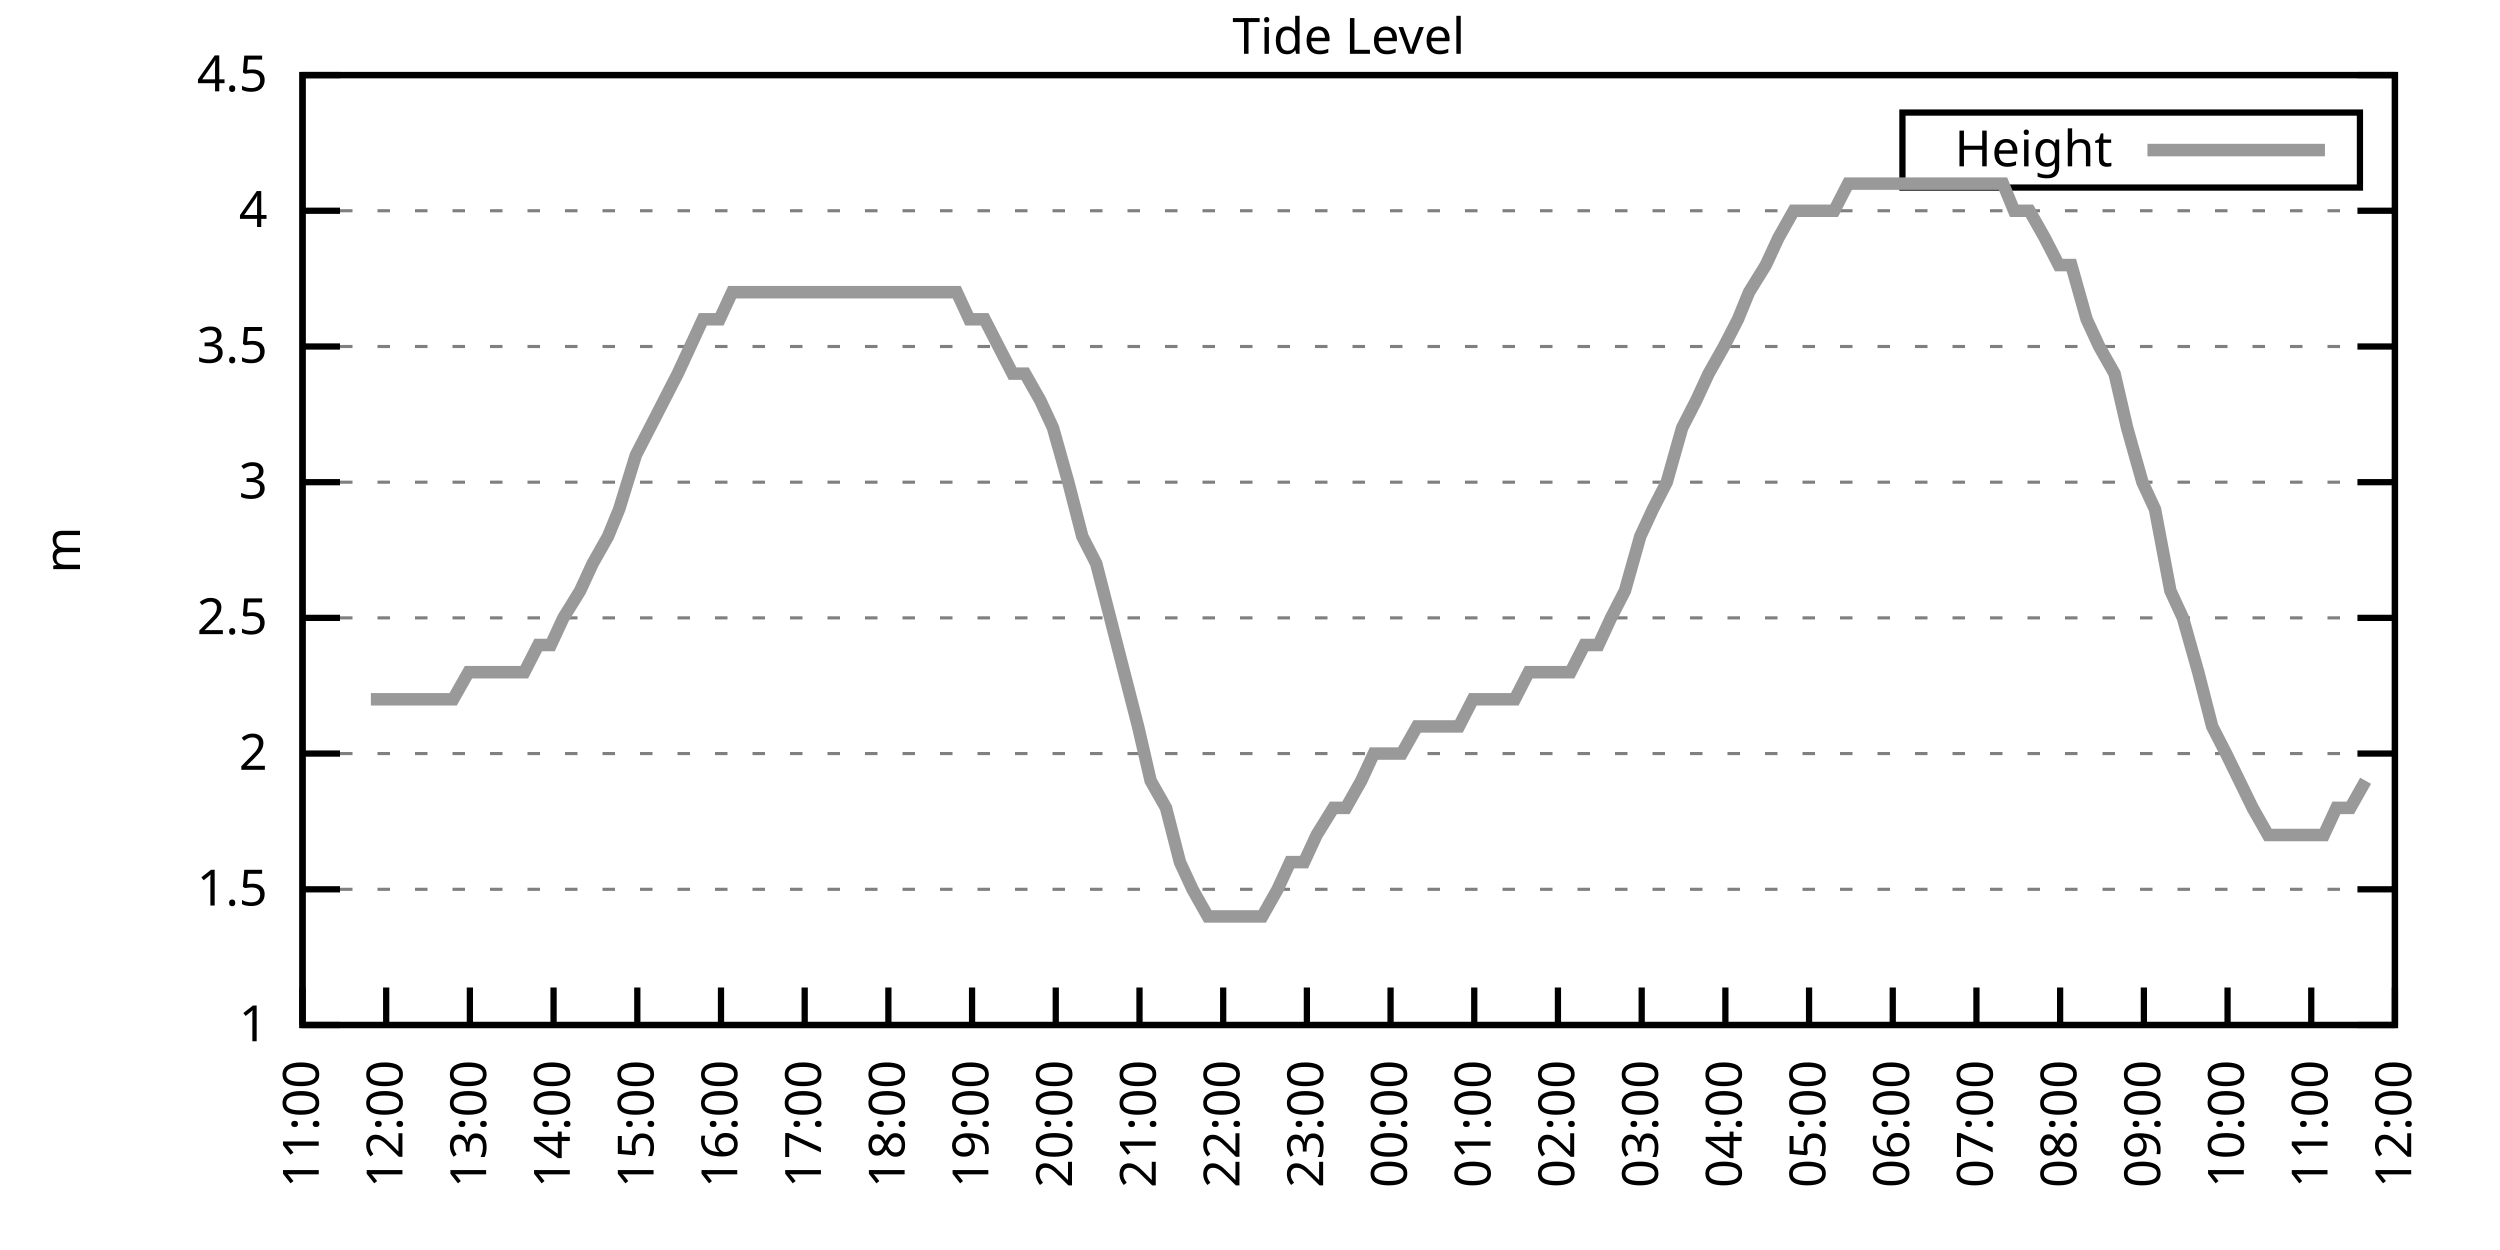
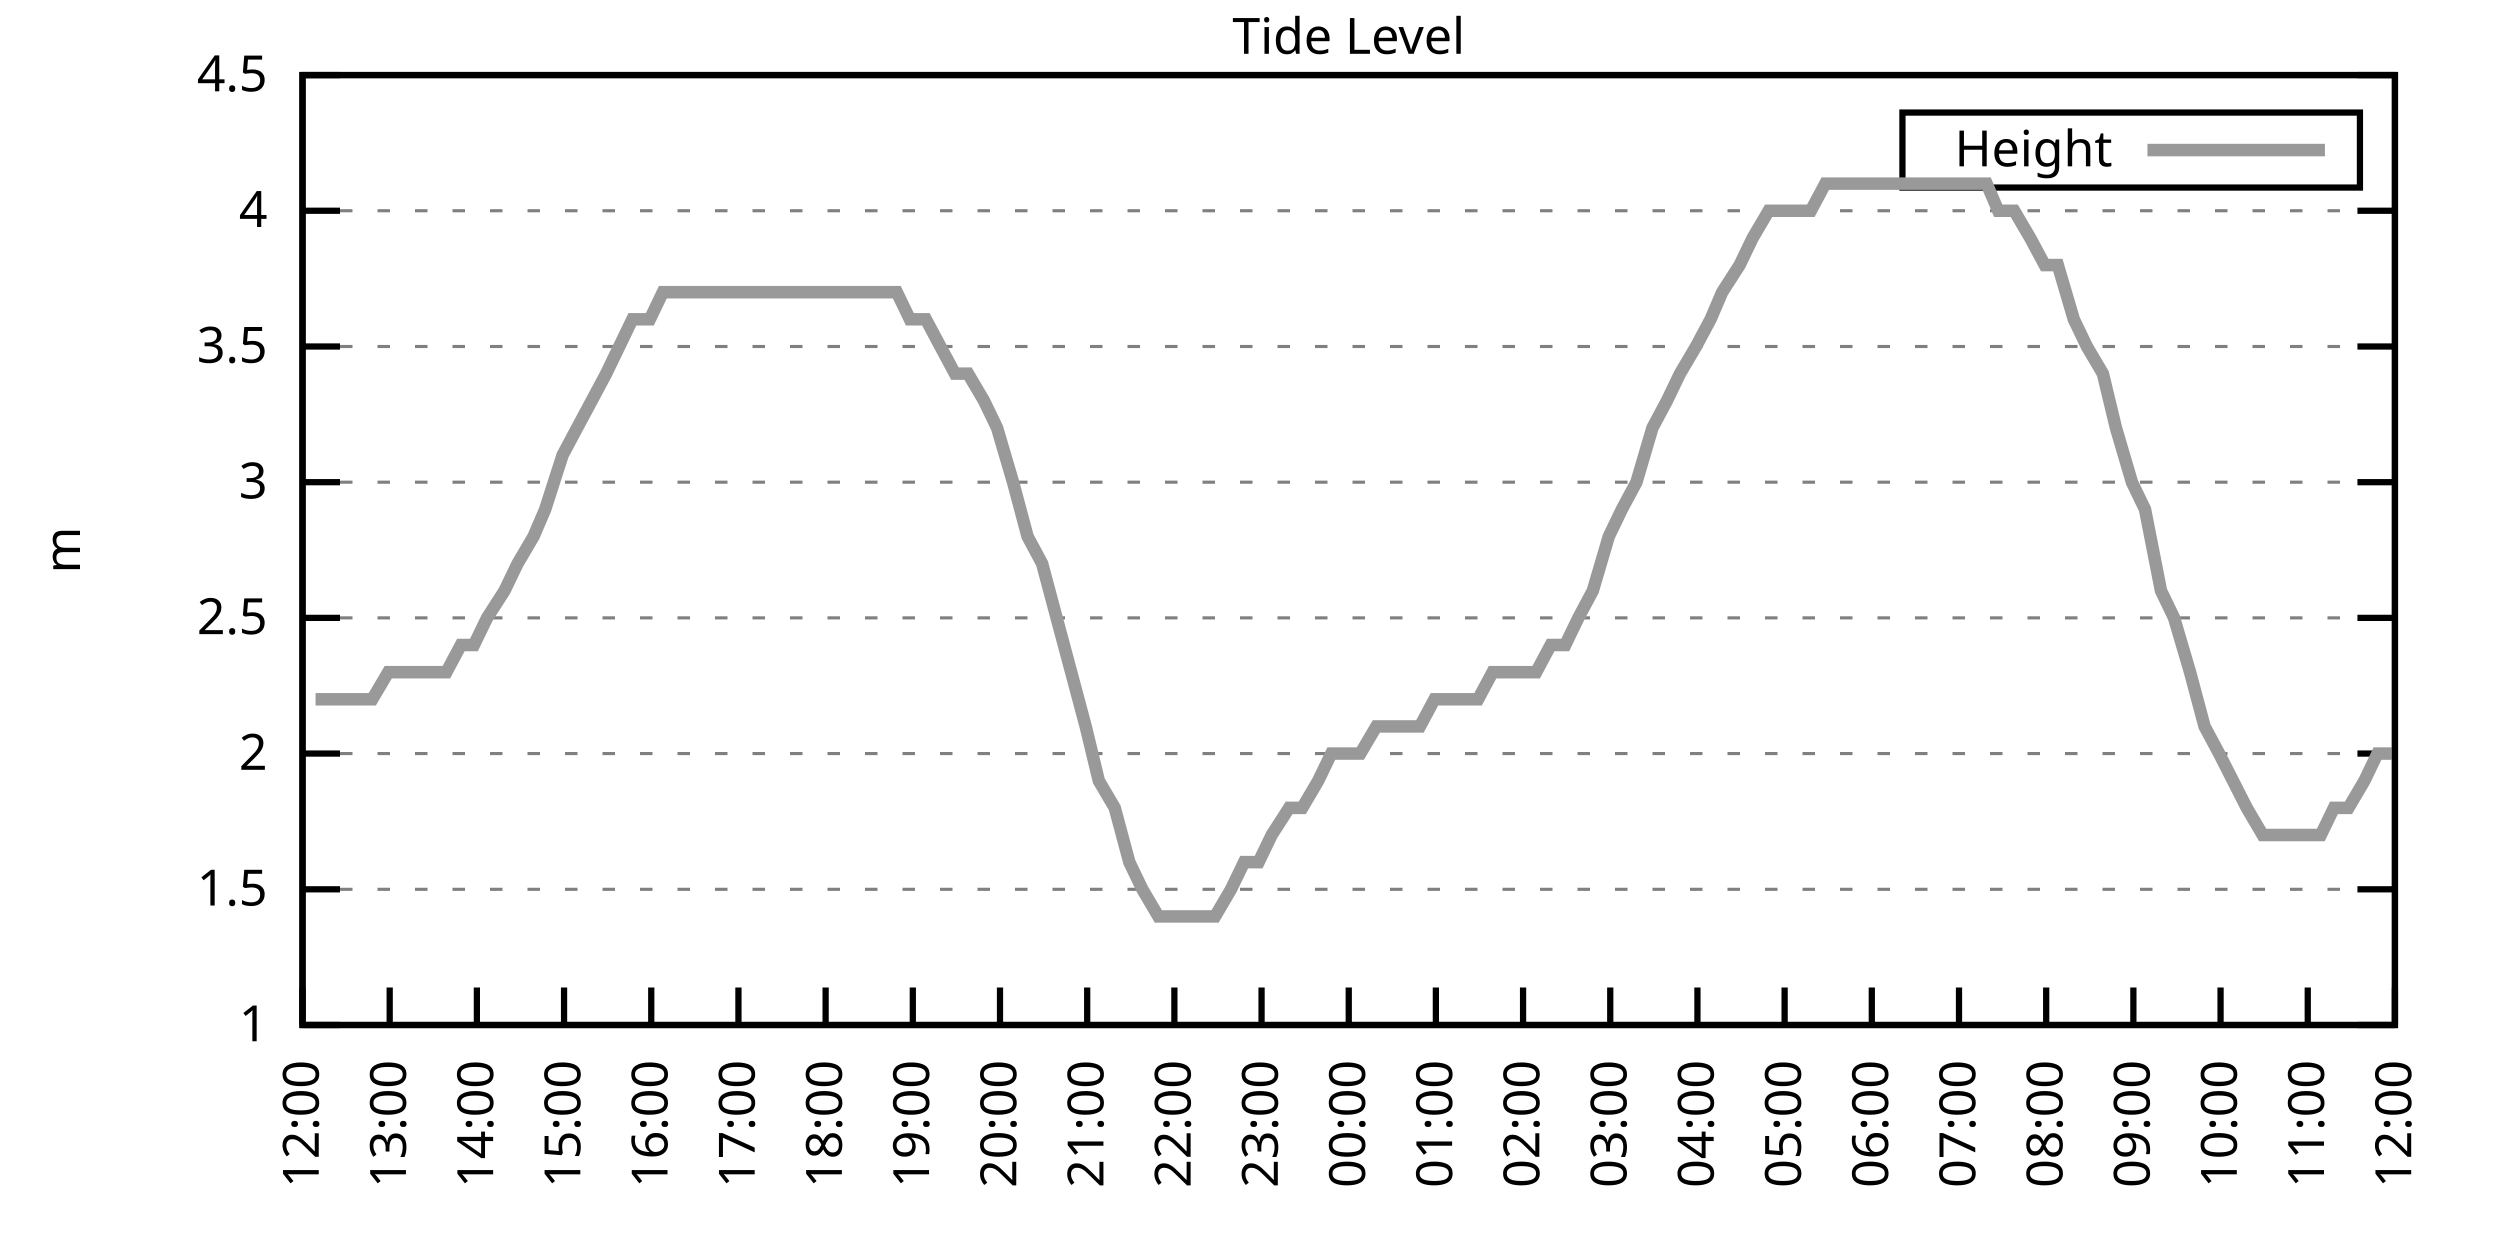
<svg xmlns="http://www.w3.org/2000/svg" xmlns:xlink="http://www.w3.org/1999/xlink" width="400" height="200" viewBox="0 0 400 200">
  <g id="gnuplot_canvas">
    <rect x="0" y="0" width="400" height="200" fill="none" />
    <defs>
      <circle id="gpDot" r="0.5" stroke-width="0.5" stroke="currentColor" />
      <path id="gpPt0" stroke-width="0.333" stroke="currentColor" d="M-1,0 h2 M0,-1 v2" />
      <path id="gpPt1" stroke-width="0.333" stroke="currentColor" d="M-1,-1 L1,1 M1,-1 L-1,1" />
      <path id="gpPt2" stroke-width="0.333" stroke="currentColor" d="M-1,0 L1,0 M0,-1 L0,1 M-1,-1 L1,1 M-1,1 L1,-1" />
      <rect id="gpPt3" stroke-width="0.333" stroke="currentColor" x="-1" y="-1" width="2" height="2" />
      <rect id="gpPt4" stroke-width="0.333" stroke="currentColor" fill="currentColor" x="-1" y="-1" width="2" height="2" />
      <circle id="gpPt5" stroke-width="0.333" stroke="currentColor" cx="0" cy="0" r="1" />
      <use xlink:href="#gpPt5" id="gpPt6" fill="currentColor" stroke="none" />
      <path id="gpPt7" stroke-width="0.333" stroke="currentColor" d="M0,-1.33 L-1.33,0.67 L1.33,0.67 z" />
      <use xlink:href="#gpPt7" id="gpPt8" fill="currentColor" stroke="none" />
      <use xlink:href="#gpPt7" id="gpPt9" stroke="currentColor" transform="rotate(180)" />
      <use xlink:href="#gpPt9" id="gpPt10" fill="currentColor" stroke="none" />
      <use xlink:href="#gpPt3" id="gpPt11" stroke="currentColor" transform="rotate(45)" />
      <use xlink:href="#gpPt11" id="gpPt12" fill="currentColor" stroke="none" />
      <path id="gpPt13" stroke-width="0.333" stroke="currentColor" d="M0,1.330 L1.265,0.411 L0.782,-1.067 L-0.782,-1.076 L-1.265,0.411 z" />
      <use xlink:href="#gpPt13" id="gpPt14" fill="currentColor" stroke="none" />
      <filter id="textbox" filterUnits="objectBoundingBox" x="0" y="0" height="1" width="1">
        <feFlood flood-color="white" flood-opacity="1" result="bgnd" />
        <feComposite in="SourceGraphic" in2="bgnd" operator="atop" />
      </filter>
      <filter id="greybox" filterUnits="objectBoundingBox" x="0" y="0" height="1" width="1">
        <feFlood flood-color="lightgrey" flood-opacity="1" result="grey" />
        <feComposite in="SourceGraphic" in2="grey" operator="atop" />
      </filter>
    </defs>
    <g fill="none" color="white" stroke="currentColor" stroke-width="1.00" stroke-linecap="butt" stroke-linejoin="miter">
</g>
    <g fill="none" color="black" stroke="currentColor" stroke-width="1.00" stroke-linecap="butt" stroke-linejoin="miter">
      <g stroke="none" shape-rendering="crispEdges">
        <polygon fill="rgb(255, 255, 255)" points="48.40,164.00 383.18,164.00 383.18,12.02 48.40,12.02 " />
      </g>
    </g>
    <g fill="none" color="black" stroke="currentColor" stroke-width="1.00" stroke-linecap="butt" stroke-linejoin="miter">
</g>
    <g fill="none" color="black" stroke="black" stroke-width="0.50" stroke-linecap="butt" stroke-linejoin="miter">
</g>
    <g fill="none" color="gray" stroke="currentColor" stroke-width="0.50" stroke-linecap="butt" stroke-linejoin="miter">
      <path stroke="gray" stroke-dasharray="2,4" class="gridline" d="M48.40,164.00 L383.19,164.00  " />
    </g>
    <g fill="none" color="gray" stroke="gray" stroke-width="1.00" stroke-linecap="butt" stroke-linejoin="miter">
</g>
    <g fill="none" color="black" stroke="currentColor" stroke-width="1.00" stroke-linecap="butt" stroke-linejoin="miter">
      <path stroke="black" d="M48.40,164.00 L54.40,164.00 M383.19,164.00 L377.19,164.00  " />
      <g transform="translate(42.80,166.60)" stroke="none" fill="black" font-family="Sans" font-size="8.00" text-anchor="end">
        <text>
          <tspan font-family="Sans"> 1</tspan>
        </text>
      </g>
    </g>
    <g fill="none" color="black" stroke="currentColor" stroke-width="1.00" stroke-linecap="butt" stroke-linejoin="miter">
</g>
    <g fill="none" color="black" stroke="black" stroke-width="0.50" stroke-linecap="butt" stroke-linejoin="miter">
</g>
    <g fill="none" color="gray" stroke="currentColor" stroke-width="0.50" stroke-linecap="butt" stroke-linejoin="miter">
      <path stroke="gray" stroke-dasharray="2,4" class="gridline" d="M48.40,142.29 L383.19,142.29  " />
    </g>
    <g fill="none" color="gray" stroke="gray" stroke-width="1.00" stroke-linecap="butt" stroke-linejoin="miter">
</g>
    <g fill="none" color="black" stroke="currentColor" stroke-width="1.00" stroke-linecap="butt" stroke-linejoin="miter">
      <path stroke="black" d="M48.40,142.29 L54.40,142.29 M383.19,142.29 L377.19,142.29  " />
      <g transform="translate(42.80,144.89)" stroke="none" fill="black" font-family="Sans" font-size="8.00" text-anchor="end">
        <text>
          <tspan font-family="Sans"> 1.5</tspan>
        </text>
      </g>
    </g>
    <g fill="none" color="black" stroke="currentColor" stroke-width="1.00" stroke-linecap="butt" stroke-linejoin="miter">
</g>
    <g fill="none" color="black" stroke="black" stroke-width="0.50" stroke-linecap="butt" stroke-linejoin="miter">
</g>
    <g fill="none" color="gray" stroke="currentColor" stroke-width="0.50" stroke-linecap="butt" stroke-linejoin="miter">
      <path stroke="gray" stroke-dasharray="2,4" class="gridline" d="M48.40,120.57 L383.19,120.57  " />
    </g>
    <g fill="none" color="gray" stroke="gray" stroke-width="1.00" stroke-linecap="butt" stroke-linejoin="miter">
</g>
    <g fill="none" color="black" stroke="currentColor" stroke-width="1.00" stroke-linecap="butt" stroke-linejoin="miter">
      <path stroke="black" d="M48.40,120.57 L54.40,120.57 M383.19,120.57 L377.19,120.57  " />
      <g transform="translate(42.80,123.17)" stroke="none" fill="black" font-family="Sans" font-size="8.00" text-anchor="end">
        <text>
          <tspan font-family="Sans"> 2</tspan>
        </text>
      </g>
    </g>
    <g fill="none" color="black" stroke="currentColor" stroke-width="1.00" stroke-linecap="butt" stroke-linejoin="miter">
</g>
    <g fill="none" color="black" stroke="black" stroke-width="0.50" stroke-linecap="butt" stroke-linejoin="miter">
</g>
    <g fill="none" color="gray" stroke="currentColor" stroke-width="0.50" stroke-linecap="butt" stroke-linejoin="miter">
      <path stroke="gray" stroke-dasharray="2,4" class="gridline" d="M48.40,98.86 L383.19,98.86  " />
    </g>
    <g fill="none" color="gray" stroke="gray" stroke-width="1.00" stroke-linecap="butt" stroke-linejoin="miter">
</g>
    <g fill="none" color="black" stroke="currentColor" stroke-width="1.00" stroke-linecap="butt" stroke-linejoin="miter">
      <path stroke="black" d="M48.40,98.86 L54.40,98.86 M383.19,98.86 L377.19,98.86  " />
      <g transform="translate(42.80,101.46)" stroke="none" fill="black" font-family="Sans" font-size="8.00" text-anchor="end">
        <text>
          <tspan font-family="Sans"> 2.5</tspan>
        </text>
      </g>
    </g>
    <g fill="none" color="black" stroke="currentColor" stroke-width="1.00" stroke-linecap="butt" stroke-linejoin="miter">
</g>
    <g fill="none" color="black" stroke="black" stroke-width="0.50" stroke-linecap="butt" stroke-linejoin="miter">
</g>
    <g fill="none" color="gray" stroke="currentColor" stroke-width="0.50" stroke-linecap="butt" stroke-linejoin="miter">
      <path stroke="gray" stroke-dasharray="2,4" class="gridline" d="M48.40,77.15 L383.19,77.15  " />
    </g>
    <g fill="none" color="gray" stroke="gray" stroke-width="1.00" stroke-linecap="butt" stroke-linejoin="miter">
</g>
    <g fill="none" color="black" stroke="currentColor" stroke-width="1.00" stroke-linecap="butt" stroke-linejoin="miter">
      <path stroke="black" d="M48.40,77.15 L54.40,77.15 M383.19,77.15 L377.19,77.15  " />
      <g transform="translate(42.80,79.75)" stroke="none" fill="black" font-family="Sans" font-size="8.00" text-anchor="end">
        <text>
          <tspan font-family="Sans"> 3</tspan>
        </text>
      </g>
    </g>
    <g fill="none" color="black" stroke="currentColor" stroke-width="1.00" stroke-linecap="butt" stroke-linejoin="miter">
</g>
    <g fill="none" color="black" stroke="black" stroke-width="0.50" stroke-linecap="butt" stroke-linejoin="miter">
</g>
    <g fill="none" color="gray" stroke="currentColor" stroke-width="0.50" stroke-linecap="butt" stroke-linejoin="miter">
      <path stroke="gray" stroke-dasharray="2,4" class="gridline" d="M48.40,55.44 L383.19,55.44  " />
    </g>
    <g fill="none" color="gray" stroke="gray" stroke-width="1.00" stroke-linecap="butt" stroke-linejoin="miter">
</g>
    <g fill="none" color="black" stroke="currentColor" stroke-width="1.00" stroke-linecap="butt" stroke-linejoin="miter">
      <path stroke="black" d="M48.40,55.44 L54.40,55.44 M383.19,55.44 L377.19,55.44  " />
      <g transform="translate(42.80,58.04)" stroke="none" fill="black" font-family="Sans" font-size="8.00" text-anchor="end">
        <text>
          <tspan font-family="Sans"> 3.5</tspan>
        </text>
      </g>
    </g>
    <g fill="none" color="black" stroke="currentColor" stroke-width="1.00" stroke-linecap="butt" stroke-linejoin="miter">
</g>
    <g fill="none" color="black" stroke="black" stroke-width="0.50" stroke-linecap="butt" stroke-linejoin="miter">
</g>
    <g fill="none" color="gray" stroke="currentColor" stroke-width="0.50" stroke-linecap="butt" stroke-linejoin="miter">
      <path stroke="gray" stroke-dasharray="2,4" class="gridline" d="M48.40,33.72 L383.19,33.72  " />
    </g>
    <g fill="none" color="gray" stroke="gray" stroke-width="1.00" stroke-linecap="butt" stroke-linejoin="miter">
</g>
    <g fill="none" color="black" stroke="currentColor" stroke-width="1.00" stroke-linecap="butt" stroke-linejoin="miter">
      <path stroke="black" d="M48.40,33.72 L54.40,33.72 M383.19,33.72 L377.19,33.72  " />
      <g transform="translate(42.80,36.32)" stroke="none" fill="black" font-family="Sans" font-size="8.00" text-anchor="end">
        <text>
          <tspan font-family="Sans"> 4</tspan>
        </text>
      </g>
    </g>
    <g fill="none" color="black" stroke="currentColor" stroke-width="1.00" stroke-linecap="butt" stroke-linejoin="miter">
</g>
    <g fill="none" color="black" stroke="black" stroke-width="0.50" stroke-linecap="butt" stroke-linejoin="miter">
</g>
    <g fill="none" color="gray" stroke="currentColor" stroke-width="0.50" stroke-linecap="butt" stroke-linejoin="miter">
      <path stroke="gray" stroke-dasharray="2,4" class="gridline" d="M48.40,12.01 L383.19,12.01  " />
    </g>
    <g fill="none" color="gray" stroke="gray" stroke-width="1.00" stroke-linecap="butt" stroke-linejoin="miter">
</g>
    <g fill="none" color="black" stroke="currentColor" stroke-width="1.00" stroke-linecap="butt" stroke-linejoin="miter">
      <path stroke="black" d="M48.40,12.01 L54.40,12.01 M383.19,12.01 L377.19,12.01  " />
      <g transform="translate(42.80,14.61)" stroke="none" fill="black" font-family="Sans" font-size="8.00" text-anchor="end">
        <text>
          <tspan font-family="Sans"> 4.5</tspan>
        </text>
      </g>
    </g>
    <g fill="none" color="black" stroke="currentColor" stroke-width="1.00" stroke-linecap="butt" stroke-linejoin="miter">
      <path stroke="black" d="M48.40,164.00 L48.40,158.00  " />
      <g transform="translate(51.00,169.60) rotate(270.00)" stroke="none" fill="black" font-family="Sans" font-size="8.00" text-anchor="end">
        <text>
-           <tspan font-family="Sans">11:00</tspan>
-         </text>
-       </g>
-     </g>
-     <g fill="none" color="black" stroke="currentColor" stroke-width="1.00" stroke-linecap="butt" stroke-linejoin="miter">
-       <path stroke="black" d="M61.79,164.00 L61.79,158.00  " />
-       <g transform="translate(64.39,169.60) rotate(270.00)" stroke="none" fill="black" font-family="Sans" font-size="8.00" text-anchor="end">
-         <text>
          <tspan font-family="Sans">12:00</tspan>
        </text>
      </g>
    </g>
    <g fill="none" color="black" stroke="currentColor" stroke-width="1.00" stroke-linecap="butt" stroke-linejoin="miter">
-       <path stroke="black" d="M75.18,164.00 L75.18,158.00  " />
-       <g transform="translate(77.78,169.60) rotate(270.00)" stroke="none" fill="black" font-family="Sans" font-size="8.00" text-anchor="end">
+       <path stroke="black" d="M62.35,164.00 L62.35,158.00  " />
+       <g transform="translate(64.95,169.60) rotate(270.00)" stroke="none" fill="black" font-family="Sans" font-size="8.00" text-anchor="end">
        <text>
          <tspan font-family="Sans">13:00</tspan>
        </text>
      </g>
    </g>
    <g fill="none" color="black" stroke="currentColor" stroke-width="1.00" stroke-linecap="butt" stroke-linejoin="miter">
-       <path stroke="black" d="M88.57,164.00 L88.57,158.00  " />
-       <g transform="translate(91.17,169.60) rotate(270.00)" stroke="none" fill="black" font-family="Sans" font-size="8.00" text-anchor="end">
+       <path stroke="black" d="M76.30,164.00 L76.30,158.00  " />
+       <g transform="translate(78.90,169.60) rotate(270.00)" stroke="none" fill="black" font-family="Sans" font-size="8.00" text-anchor="end">
        <text>
          <tspan font-family="Sans">14:00</tspan>
        </text>
      </g>
    </g>
    <g fill="none" color="black" stroke="currentColor" stroke-width="1.00" stroke-linecap="butt" stroke-linejoin="miter">
-       <path stroke="black" d="M101.97,164.00 L101.97,158.00  " />
-       <g transform="translate(104.57,169.60) rotate(270.00)" stroke="none" fill="black" font-family="Sans" font-size="8.00" text-anchor="end">
+       <path stroke="black" d="M90.25,164.00 L90.25,158.00  " />
+       <g transform="translate(92.85,169.60) rotate(270.00)" stroke="none" fill="black" font-family="Sans" font-size="8.00" text-anchor="end">
        <text>
          <tspan font-family="Sans">15:00</tspan>
        </text>
      </g>
    </g>
    <g fill="none" color="black" stroke="currentColor" stroke-width="1.00" stroke-linecap="butt" stroke-linejoin="miter">
-       <path stroke="black" d="M115.36,164.00 L115.36,158.00  " />
-       <g transform="translate(117.96,169.60) rotate(270.00)" stroke="none" fill="black" font-family="Sans" font-size="8.00" text-anchor="end">
+       <path stroke="black" d="M104.20,164.00 L104.20,158.00  " />
+       <g transform="translate(106.80,169.60) rotate(270.00)" stroke="none" fill="black" font-family="Sans" font-size="8.00" text-anchor="end">
        <text>
          <tspan font-family="Sans">16:00</tspan>
        </text>
      </g>
    </g>
    <g fill="none" color="black" stroke="currentColor" stroke-width="1.00" stroke-linecap="butt" stroke-linejoin="miter">
-       <path stroke="black" d="M128.75,164.00 L128.75,158.00  " />
-       <g transform="translate(131.35,169.60) rotate(270.00)" stroke="none" fill="black" font-family="Sans" font-size="8.00" text-anchor="end">
+       <path stroke="black" d="M118.15,164.00 L118.15,158.00  " />
+       <g transform="translate(120.75,169.60) rotate(270.00)" stroke="none" fill="black" font-family="Sans" font-size="8.00" text-anchor="end">
        <text>
          <tspan font-family="Sans">17:00</tspan>
        </text>
      </g>
    </g>
    <g fill="none" color="black" stroke="currentColor" stroke-width="1.00" stroke-linecap="butt" stroke-linejoin="miter">
-       <path stroke="black" d="M142.14,164.00 L142.14,158.00  " />
-       <g transform="translate(144.74,169.60) rotate(270.00)" stroke="none" fill="black" font-family="Sans" font-size="8.00" text-anchor="end">
+       <path stroke="black" d="M132.10,164.00 L132.10,158.00  " />
+       <g transform="translate(134.70,169.60) rotate(270.00)" stroke="none" fill="black" font-family="Sans" font-size="8.00" text-anchor="end">
        <text>
          <tspan font-family="Sans">18:00</tspan>
        </text>
      </g>
    </g>
    <g fill="none" color="black" stroke="currentColor" stroke-width="1.00" stroke-linecap="butt" stroke-linejoin="miter">
-       <path stroke="black" d="M155.53,164.00 L155.53,158.00  " />
-       <g transform="translate(158.13,169.60) rotate(270.00)" stroke="none" fill="black" font-family="Sans" font-size="8.00" text-anchor="end">
+       <path stroke="black" d="M146.05,164.00 L146.05,158.00  " />
+       <g transform="translate(148.65,169.60) rotate(270.00)" stroke="none" fill="black" font-family="Sans" font-size="8.00" text-anchor="end">
        <text>
          <tspan font-family="Sans">19:00</tspan>
        </text>
      </g>
    </g>
    <g fill="none" color="black" stroke="currentColor" stroke-width="1.00" stroke-linecap="butt" stroke-linejoin="miter">
-       <path stroke="black" d="M168.92,164.00 L168.92,158.00  " />
-       <g transform="translate(171.52,169.60) rotate(270.00)" stroke="none" fill="black" font-family="Sans" font-size="8.00" text-anchor="end">
+       <path stroke="black" d="M160.00,164.00 L160.00,158.00  " />
+       <g transform="translate(162.60,169.60) rotate(270.00)" stroke="none" fill="black" font-family="Sans" font-size="8.00" text-anchor="end">
        <text>
          <tspan font-family="Sans">20:00</tspan>
        </text>
      </g>
    </g>
    <g fill="none" color="black" stroke="currentColor" stroke-width="1.00" stroke-linecap="butt" stroke-linejoin="miter">
-       <path stroke="black" d="M182.32,164.00 L182.32,158.00  " />
-       <g transform="translate(184.92,169.60) rotate(270.00)" stroke="none" fill="black" font-family="Sans" font-size="8.00" text-anchor="end">
+       <path stroke="black" d="M173.95,164.00 L173.95,158.00  " />
+       <g transform="translate(176.55,169.60) rotate(270.00)" stroke="none" fill="black" font-family="Sans" font-size="8.00" text-anchor="end">
        <text>
          <tspan font-family="Sans">21:00</tspan>
        </text>
      </g>
    </g>
    <g fill="none" color="black" stroke="currentColor" stroke-width="1.00" stroke-linecap="butt" stroke-linejoin="miter">
-       <path stroke="black" d="M195.71,164.00 L195.71,158.00  " />
-       <g transform="translate(198.31,169.60) rotate(270.00)" stroke="none" fill="black" font-family="Sans" font-size="8.00" text-anchor="end">
+       <path stroke="black" d="M187.90,164.00 L187.90,158.00  " />
+       <g transform="translate(190.50,169.60) rotate(270.00)" stroke="none" fill="black" font-family="Sans" font-size="8.00" text-anchor="end">
        <text>
          <tspan font-family="Sans">22:00</tspan>
        </text>
      </g>
    </g>
    <g fill="none" color="black" stroke="currentColor" stroke-width="1.00" stroke-linecap="butt" stroke-linejoin="miter">
-       <path stroke="black" d="M209.10,164.00 L209.10,158.00  " />
-       <g transform="translate(211.70,169.60) rotate(270.00)" stroke="none" fill="black" font-family="Sans" font-size="8.00" text-anchor="end">
+       <path stroke="black" d="M201.85,164.00 L201.85,158.00  " />
+       <g transform="translate(204.45,169.60) rotate(270.00)" stroke="none" fill="black" font-family="Sans" font-size="8.00" text-anchor="end">
        <text>
          <tspan font-family="Sans">23:00</tspan>
        </text>
      </g>
    </g>
    <g fill="none" color="black" stroke="currentColor" stroke-width="1.00" stroke-linecap="butt" stroke-linejoin="miter">
-       <path stroke="black" d="M222.49,164.00 L222.49,158.00  " />
-       <g transform="translate(225.09,169.60) rotate(270.00)" stroke="none" fill="black" font-family="Sans" font-size="8.00" text-anchor="end">
+       <path stroke="black" d="M215.80,164.00 L215.80,158.00  " />
+       <g transform="translate(218.40,169.60) rotate(270.00)" stroke="none" fill="black" font-family="Sans" font-size="8.00" text-anchor="end">
        <text>
          <tspan font-family="Sans">00:00</tspan>
        </text>
      </g>
    </g>
    <g fill="none" color="black" stroke="currentColor" stroke-width="1.00" stroke-linecap="butt" stroke-linejoin="miter">
-       <path stroke="black" d="M235.88,164.00 L235.88,158.00  " />
-       <g transform="translate(238.48,169.60) rotate(270.00)" stroke="none" fill="black" font-family="Sans" font-size="8.00" text-anchor="end">
+       <path stroke="black" d="M229.74,164.00 L229.74,158.00  " />
+       <g transform="translate(232.34,169.60) rotate(270.00)" stroke="none" fill="black" font-family="Sans" font-size="8.00" text-anchor="end">
        <text>
          <tspan font-family="Sans">01:00</tspan>
        </text>
      </g>
    </g>
    <g fill="none" color="black" stroke="currentColor" stroke-width="1.00" stroke-linecap="butt" stroke-linejoin="miter">
-       <path stroke="black" d="M249.27,164.00 L249.27,158.00  " />
-       <g transform="translate(251.87,169.60) rotate(270.00)" stroke="none" fill="black" font-family="Sans" font-size="8.00" text-anchor="end">
+       <path stroke="black" d="M243.69,164.00 L243.69,158.00  " />
+       <g transform="translate(246.29,169.60) rotate(270.00)" stroke="none" fill="black" font-family="Sans" font-size="8.00" text-anchor="end">
        <text>
          <tspan font-family="Sans">02:00</tspan>
        </text>
      </g>
    </g>
    <g fill="none" color="black" stroke="currentColor" stroke-width="1.00" stroke-linecap="butt" stroke-linejoin="miter">
-       <path stroke="black" d="M262.67,164.00 L262.67,158.00  " />
-       <g transform="translate(265.27,169.60) rotate(270.00)" stroke="none" fill="black" font-family="Sans" font-size="8.00" text-anchor="end">
+       <path stroke="black" d="M257.64,164.00 L257.64,158.00  " />
+       <g transform="translate(260.24,169.60) rotate(270.00)" stroke="none" fill="black" font-family="Sans" font-size="8.00" text-anchor="end">
        <text>
          <tspan font-family="Sans">03:00</tspan>
        </text>
      </g>
    </g>
    <g fill="none" color="black" stroke="currentColor" stroke-width="1.00" stroke-linecap="butt" stroke-linejoin="miter">
-       <path stroke="black" d="M276.06,164.00 L276.06,158.00  " />
-       <g transform="translate(278.66,169.60) rotate(270.00)" stroke="none" fill="black" font-family="Sans" font-size="8.00" text-anchor="end">
+       <path stroke="black" d="M271.59,164.00 L271.59,158.00  " />
+       <g transform="translate(274.19,169.60) rotate(270.00)" stroke="none" fill="black" font-family="Sans" font-size="8.00" text-anchor="end">
        <text>
          <tspan font-family="Sans">04:00</tspan>
        </text>
      </g>
    </g>
    <g fill="none" color="black" stroke="currentColor" stroke-width="1.00" stroke-linecap="butt" stroke-linejoin="miter">
-       <path stroke="black" d="M289.45,164.00 L289.45,158.00  " />
-       <g transform="translate(292.05,169.60) rotate(270.00)" stroke="none" fill="black" font-family="Sans" font-size="8.00" text-anchor="end">
+       <path stroke="black" d="M285.54,164.00 L285.54,158.00  " />
+       <g transform="translate(288.14,169.60) rotate(270.00)" stroke="none" fill="black" font-family="Sans" font-size="8.00" text-anchor="end">
        <text>
          <tspan font-family="Sans">05:00</tspan>
        </text>
      </g>
    </g>
    <g fill="none" color="black" stroke="currentColor" stroke-width="1.00" stroke-linecap="butt" stroke-linejoin="miter">
-       <path stroke="black" d="M302.84,164.00 L302.84,158.00  " />
-       <g transform="translate(305.44,169.60) rotate(270.00)" stroke="none" fill="black" font-family="Sans" font-size="8.00" text-anchor="end">
+       <path stroke="black" d="M299.49,164.00 L299.49,158.00  " />
+       <g transform="translate(302.09,169.60) rotate(270.00)" stroke="none" fill="black" font-family="Sans" font-size="8.00" text-anchor="end">
        <text>
          <tspan font-family="Sans">06:00</tspan>
        </text>
      </g>
    </g>
    <g fill="none" color="black" stroke="currentColor" stroke-width="1.00" stroke-linecap="butt" stroke-linejoin="miter">
-       <path stroke="black" d="M316.23,164.00 L316.23,158.00  " />
-       <g transform="translate(318.83,169.60) rotate(270.00)" stroke="none" fill="black" font-family="Sans" font-size="8.00" text-anchor="end">
+       <path stroke="black" d="M313.44,164.00 L313.44,158.00  " />
+       <g transform="translate(316.04,169.60) rotate(270.00)" stroke="none" fill="black" font-family="Sans" font-size="8.00" text-anchor="end">
        <text>
          <tspan font-family="Sans">07:00</tspan>
        </text>
      </g>
    </g>
    <g fill="none" color="black" stroke="currentColor" stroke-width="1.00" stroke-linecap="butt" stroke-linejoin="miter">
-       <path stroke="black" d="M329.62,164.00 L329.62,158.00  " />
-       <g transform="translate(332.22,169.60) rotate(270.00)" stroke="none" fill="black" font-family="Sans" font-size="8.00" text-anchor="end">
+       <path stroke="black" d="M327.39,164.00 L327.39,158.00  " />
+       <g transform="translate(329.99,169.60) rotate(270.00)" stroke="none" fill="black" font-family="Sans" font-size="8.00" text-anchor="end">
        <text>
          <tspan font-family="Sans">08:00</tspan>
        </text>
      </g>
    </g>
    <g fill="none" color="black" stroke="currentColor" stroke-width="1.00" stroke-linecap="butt" stroke-linejoin="miter">
-       <path stroke="black" d="M343.02,164.00 L343.02,158.00  " />
-       <g transform="translate(345.62,169.60) rotate(270.00)" stroke="none" fill="black" font-family="Sans" font-size="8.00" text-anchor="end">
+       <path stroke="black" d="M341.34,164.00 L341.34,158.00  " />
+       <g transform="translate(343.94,169.60) rotate(270.00)" stroke="none" fill="black" font-family="Sans" font-size="8.00" text-anchor="end">
        <text>
          <tspan font-family="Sans">09:00</tspan>
        </text>
      </g>
    </g>
    <g fill="none" color="black" stroke="currentColor" stroke-width="1.00" stroke-linecap="butt" stroke-linejoin="miter">
-       <path stroke="black" d="M356.41,164.00 L356.41,158.00  " />
-       <g transform="translate(359.01,169.60) rotate(270.00)" stroke="none" fill="black" font-family="Sans" font-size="8.00" text-anchor="end">
+       <path stroke="black" d="M355.29,164.00 L355.29,158.00  " />
+       <g transform="translate(357.89,169.60) rotate(270.00)" stroke="none" fill="black" font-family="Sans" font-size="8.00" text-anchor="end">
        <text>
          <tspan font-family="Sans">10:00</tspan>
        </text>
      </g>
    </g>
    <g fill="none" color="black" stroke="currentColor" stroke-width="1.00" stroke-linecap="butt" stroke-linejoin="miter">
-       <path stroke="black" d="M369.80,164.00 L369.80,158.00  " />
-       <g transform="translate(372.40,169.60) rotate(270.00)" stroke="none" fill="black" font-family="Sans" font-size="8.00" text-anchor="end">
+       <path stroke="black" d="M369.24,164.00 L369.24,158.00  " />
+       <g transform="translate(371.84,169.60) rotate(270.00)" stroke="none" fill="black" font-family="Sans" font-size="8.00" text-anchor="end">
        <text>
          <tspan font-family="Sans">11:00</tspan>
        </text>
      </g>
    </g>
    <g fill="none" color="black" stroke="currentColor" stroke-width="1.00" stroke-linecap="butt" stroke-linejoin="miter">
      <path stroke="black" d="M383.19,164.00 L383.19,158.00  " />
      <g transform="translate(385.79,169.60) rotate(270.00)" stroke="none" fill="black" font-family="Sans" font-size="8.00" text-anchor="end">
        <text>
          <tspan font-family="Sans">12:00</tspan>
        </text>
      </g>
    </g>
    <g fill="none" color="black" stroke="currentColor" stroke-width="1.00" stroke-linecap="butt" stroke-linejoin="miter">
</g>
    <g fill="none" color="black" stroke="currentColor" stroke-width="1.00" stroke-linecap="butt" stroke-linejoin="miter">
      <path stroke="black" d="M48.40,12.01 L48.40,164.00 L383.19,164.00 L383.19,12.01 L48.40,12.01 Z  " />
    </g>
    <g fill="none" color="black" stroke="currentColor" stroke-width="1.00" stroke-linecap="butt" stroke-linejoin="miter">
</g>
    <g fill="none" color="black" stroke="currentColor" stroke-width="1.00" stroke-linecap="butt" stroke-linejoin="miter">
      <path stroke="black" d="M304.39,30.01 L304.39,18.01 L377.59,18.01 L377.59,30.01 L304.39,30.01 Z  " />
    </g>
    <g id="Tide_level_plot_1">
      <g fill="none" color="white" stroke="black" stroke-width="2.00" stroke-linecap="butt" stroke-linejoin="miter">
</g>
      <g fill="none" color="black" stroke="currentColor" stroke-width="2.00" stroke-linecap="butt" stroke-linejoin="miter">
        <g transform="translate(337.99,26.61)" stroke="none" fill="black" font-family="Sans" font-size="8.00" text-anchor="end">
          <text>
            <tspan font-family="Sans">Height</tspan>
          </text>
        </g>
      </g>
      <g fill="none" color="black" stroke="currentColor" stroke-width="2.00" stroke-linecap="butt" stroke-linejoin="miter">
-         <path stroke="rgb(153, 153, 153)" d="M343.59,24.01 L371.99,24.01 M59.34,111.89 L61.35,111.89 L63.80,111.89 L65.81,111.89 L68.26,111.89 L70.50,111.89   L72.50,111.89 L74.96,107.55 L77.19,107.55 L79.42,107.55 L81.66,107.55 L83.89,107.55 L86.12,103.20 L88.13,103.20   L90.14,98.86 L92.82,94.52 L94.82,90.18 L97.28,85.83 L99.06,81.49 L101.74,72.81 L103.98,68.46 L106.21,64.12   L108.44,59.78 L110.45,55.44 L112.46,51.09 L115.13,51.09 L117.14,46.75 L119.60,46.75 L121.61,46.75 L124.06,46.75   L126.29,46.75 L128.30,46.75 L130.31,46.75 L132.99,46.75 L135.00,46.75 L137.23,46.75 L139.69,46.75 L141.92,46.75   L143.93,46.75 L145.94,46.75 L148.61,46.75 L150.62,46.75 L153.08,46.75 L155.09,51.09 L157.54,51.09 L159.77,55.44   L162.01,59.78 L164.01,59.78 L166.47,64.12 L168.48,68.46 L170.93,77.15 L173.17,85.83 L175.40,90.18 L177.63,98.86   L179.86,107.55 L182.09,116.23 L184.10,124.92 L186.56,129.26 L188.79,137.94 L190.80,142.29 L193.25,146.63 L195.48,146.63   L197.72,146.63 L199.95,146.63 L201.96,146.63 L204.41,142.29 L206.42,137.94 L208.65,137.94 L210.66,133.60 L213.34,129.26   L215.35,129.26 L217.80,124.92 L219.81,120.57 L222.27,120.57 L224.28,120.57 L226.73,116.23 L228.52,116.23 L230.97,116.23   L233.43,116.23 L235.66,111.89 L237.22,111.89 L239.90,111.89 L242.36,111.89 L244.59,107.55 L246.82,107.55 L249.05,107.55   L251.28,107.55 L253.51,103.20 L255.75,103.20 L257.76,98.86 L259.99,94.52 L262.44,85.83 L264.45,81.49 L266.68,77.15   L269.14,68.46 L271.37,64.12 L273.38,59.78 L275.83,55.44 L278.07,51.09 L279.85,46.75 L282.53,42.41 L284.54,38.07   L286.99,33.72 L289.00,33.72 L291.46,33.72 L293.47,33.72 L295.70,29.38 L298.15,29.38 L300.39,29.38 L302.62,29.38   L304.85,29.38 L306.63,29.38 L309.31,29.38 L311.32,29.38 L313.33,29.38 L316.01,29.38 L318.02,29.38 L320.47,29.38   L322.26,33.72 L324.71,33.72 L327.17,38.07 L329.40,42.41 L331.41,42.41 L333.86,51.09 L335.87,55.44 L338.33,59.78   L340.34,68.46 L342.79,77.15 L344.80,81.49 L347.26,94.52 L349.26,98.86 L351.72,107.55 L353.95,116.23 L356.18,120.57   L360.42,129.26 L362.88,133.60 L365.11,133.60 L367.12,133.60 L369.35,133.60 L371.81,133.60 L373.82,129.26 L376.05,129.26   L378.50,124.92  " />
+         <path stroke="rgb(153, 153, 153)" d="M343.59,24.01 L371.99,24.01 M50.49,111.89 L52.58,111.89 L55.14,111.89 L57.47,111.89 L59.56,111.89 L62.12,107.55   L64.44,107.55 L66.77,107.55 L69.09,107.55 L71.42,107.55 L73.74,103.20 L75.83,103.20 L77.93,98.86 L80.72,94.52   L82.81,90.18 L85.37,85.83 L87.23,81.49 L90.02,72.81 L92.34,68.46 L94.67,64.12 L96.99,59.78 L99.08,55.44   L101.18,51.09 L103.97,51.09 L106.06,46.75 L108.62,46.75 L110.71,46.75 L113.27,46.75 L115.59,46.75 L117.68,46.75   L119.78,46.75 L122.57,46.75 L124.66,46.75 L126.98,46.75 L129.54,46.75 L131.87,46.75 L133.96,46.75 L136.05,46.75   L138.84,46.75 L140.93,46.75 L143.49,46.75 L145.58,51.09 L148.14,51.09 L150.46,55.44 L152.79,59.78 L154.88,59.78   L157.44,64.12 L159.53,68.46 L162.09,77.15 L164.41,85.83 L166.74,90.18 L169.06,98.86 L171.39,107.55 L173.71,116.23   L175.81,124.92 L178.36,129.26 L180.69,137.94 L182.78,142.29 L185.34,146.63 L187.66,146.63 L189.99,146.63 L192.31,146.63   L194.41,146.63 L196.96,142.29 L199.06,137.94 L201.38,137.94 L203.47,133.60 L206.26,129.26 L208.36,129.26 L210.91,124.92   L213.01,120.57 L215.56,120.57 L217.65,120.57 L220.21,116.23 L222.07,116.23 L224.63,116.23 L227.19,116.23 L229.51,111.89   L231.14,111.89 L233.93,111.89 L236.49,111.89 L238.81,107.55 L241.14,107.55 L243.46,107.55 L245.79,107.55 L248.11,103.20   L250.44,103.20 L252.53,98.86 L254.85,94.52 L257.41,85.83 L259.50,81.49 L261.83,77.15 L264.39,68.46 L266.71,64.12   L268.80,59.78 L271.36,55.44 L273.69,51.09 L275.55,46.75 L278.34,42.41 L280.43,38.07 L282.99,33.72 L285.08,33.72   L287.64,33.72 L289.73,33.72 L292.05,29.38 L294.61,29.38 L296.94,29.38 L299.26,29.38 L301.58,29.38 L303.44,29.38   L306.23,29.38 L308.33,29.38 L310.42,29.38 L313.21,29.38 L315.30,29.38 L317.86,29.38 L319.72,33.72 L322.28,33.72   L324.83,38.07 L327.16,42.41 L329.25,42.41 L331.81,51.09 L333.90,55.44 L336.46,59.78 L338.55,68.46 L341.11,77.15   L343.20,81.49 L345.76,94.52 L347.85,98.86 L350.41,107.55 L352.73,116.23 L355.06,120.57 L359.48,129.26 L362.03,133.60   L364.36,133.60 L366.45,133.60 L368.78,133.60 L371.33,133.60 L373.43,129.26 L375.75,129.26 L378.31,124.92 L380.40,120.57   L382.96,120.57  " />
      </g>
    </g>
    <g fill="none" color="black" stroke="currentColor" stroke-width="2.00" stroke-linecap="butt" stroke-linejoin="miter">
</g>
    <g fill="none" color="black" stroke="black" stroke-width="1.00" stroke-linecap="butt" stroke-linejoin="miter">
</g>
    <g fill="none" color="black" stroke="currentColor" stroke-width="1.00" stroke-linecap="butt" stroke-linejoin="miter">
      <path stroke="black" d="M48.40,12.01 L48.40,164.00 L383.19,164.00 L383.19,12.01 L48.40,12.01 Z  " />
      <g transform="translate(12.80,88.01) rotate(270.00)" stroke="none" fill="black" font-family="Sans" font-size="8.00" text-anchor="middle">
        <text>
          <tspan font-family="Sans">m</tspan>
        </text>
      </g>
    </g>
    <g fill="none" color="black" stroke="currentColor" stroke-width="1.00" stroke-linecap="butt" stroke-linejoin="miter">
</g>
    <g fill="none" color="black" stroke="currentColor" stroke-width="1.00" stroke-linecap="butt" stroke-linejoin="miter">
      <g transform="translate(215.79,8.61)" stroke="none" fill="black" font-family="Sans" font-size="8.00" text-anchor="middle">
        <text>
          <tspan font-family="Sans">Tide Level</tspan>
        </text>
      </g>
    </g>
    <g fill="none" color="black" stroke="currentColor" stroke-width="1.00" stroke-linecap="butt" stroke-linejoin="miter">
</g>
  </g>
</svg>
